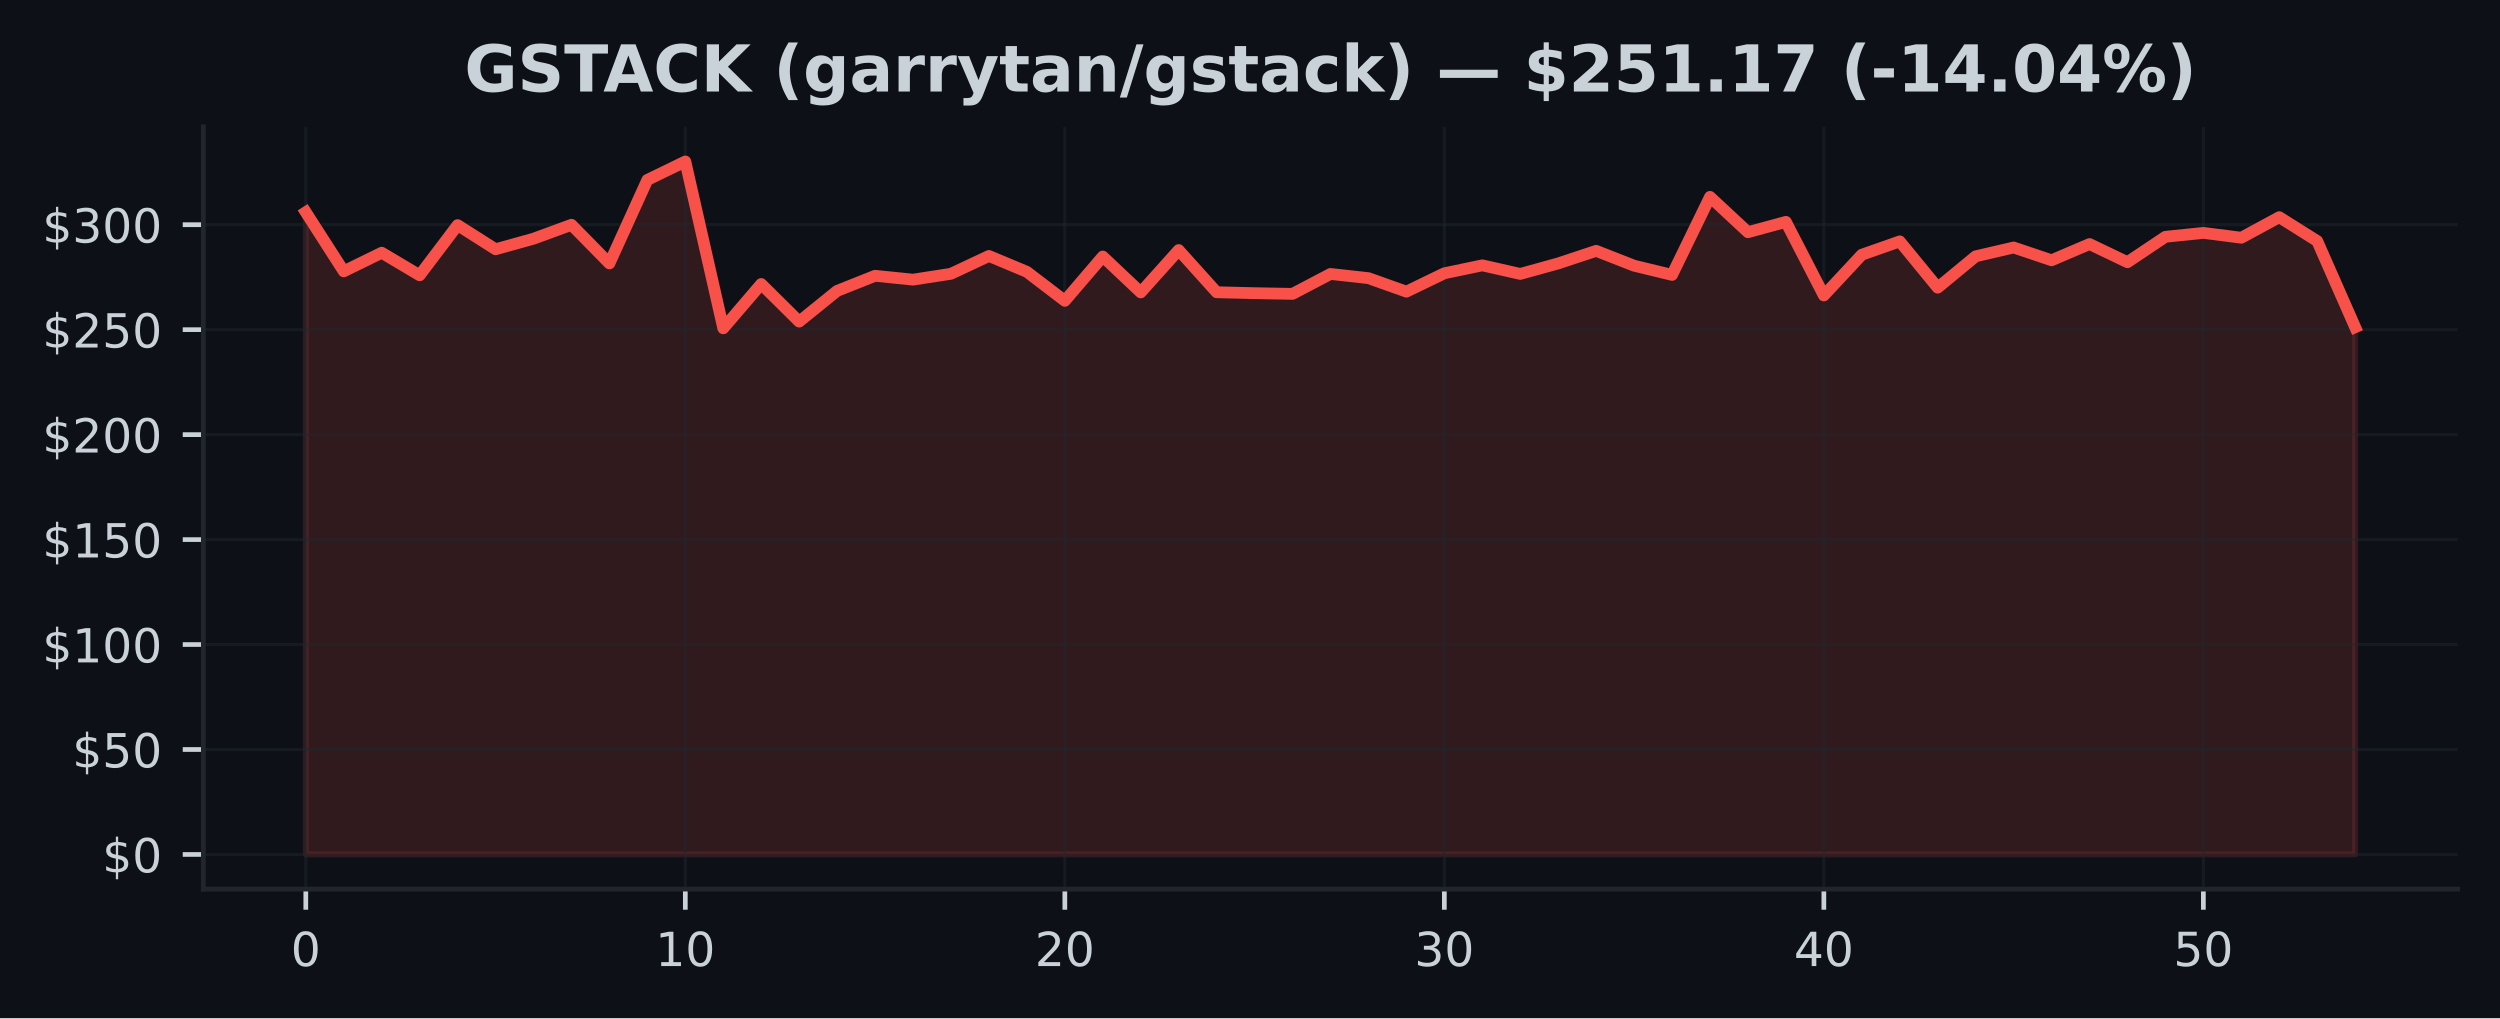
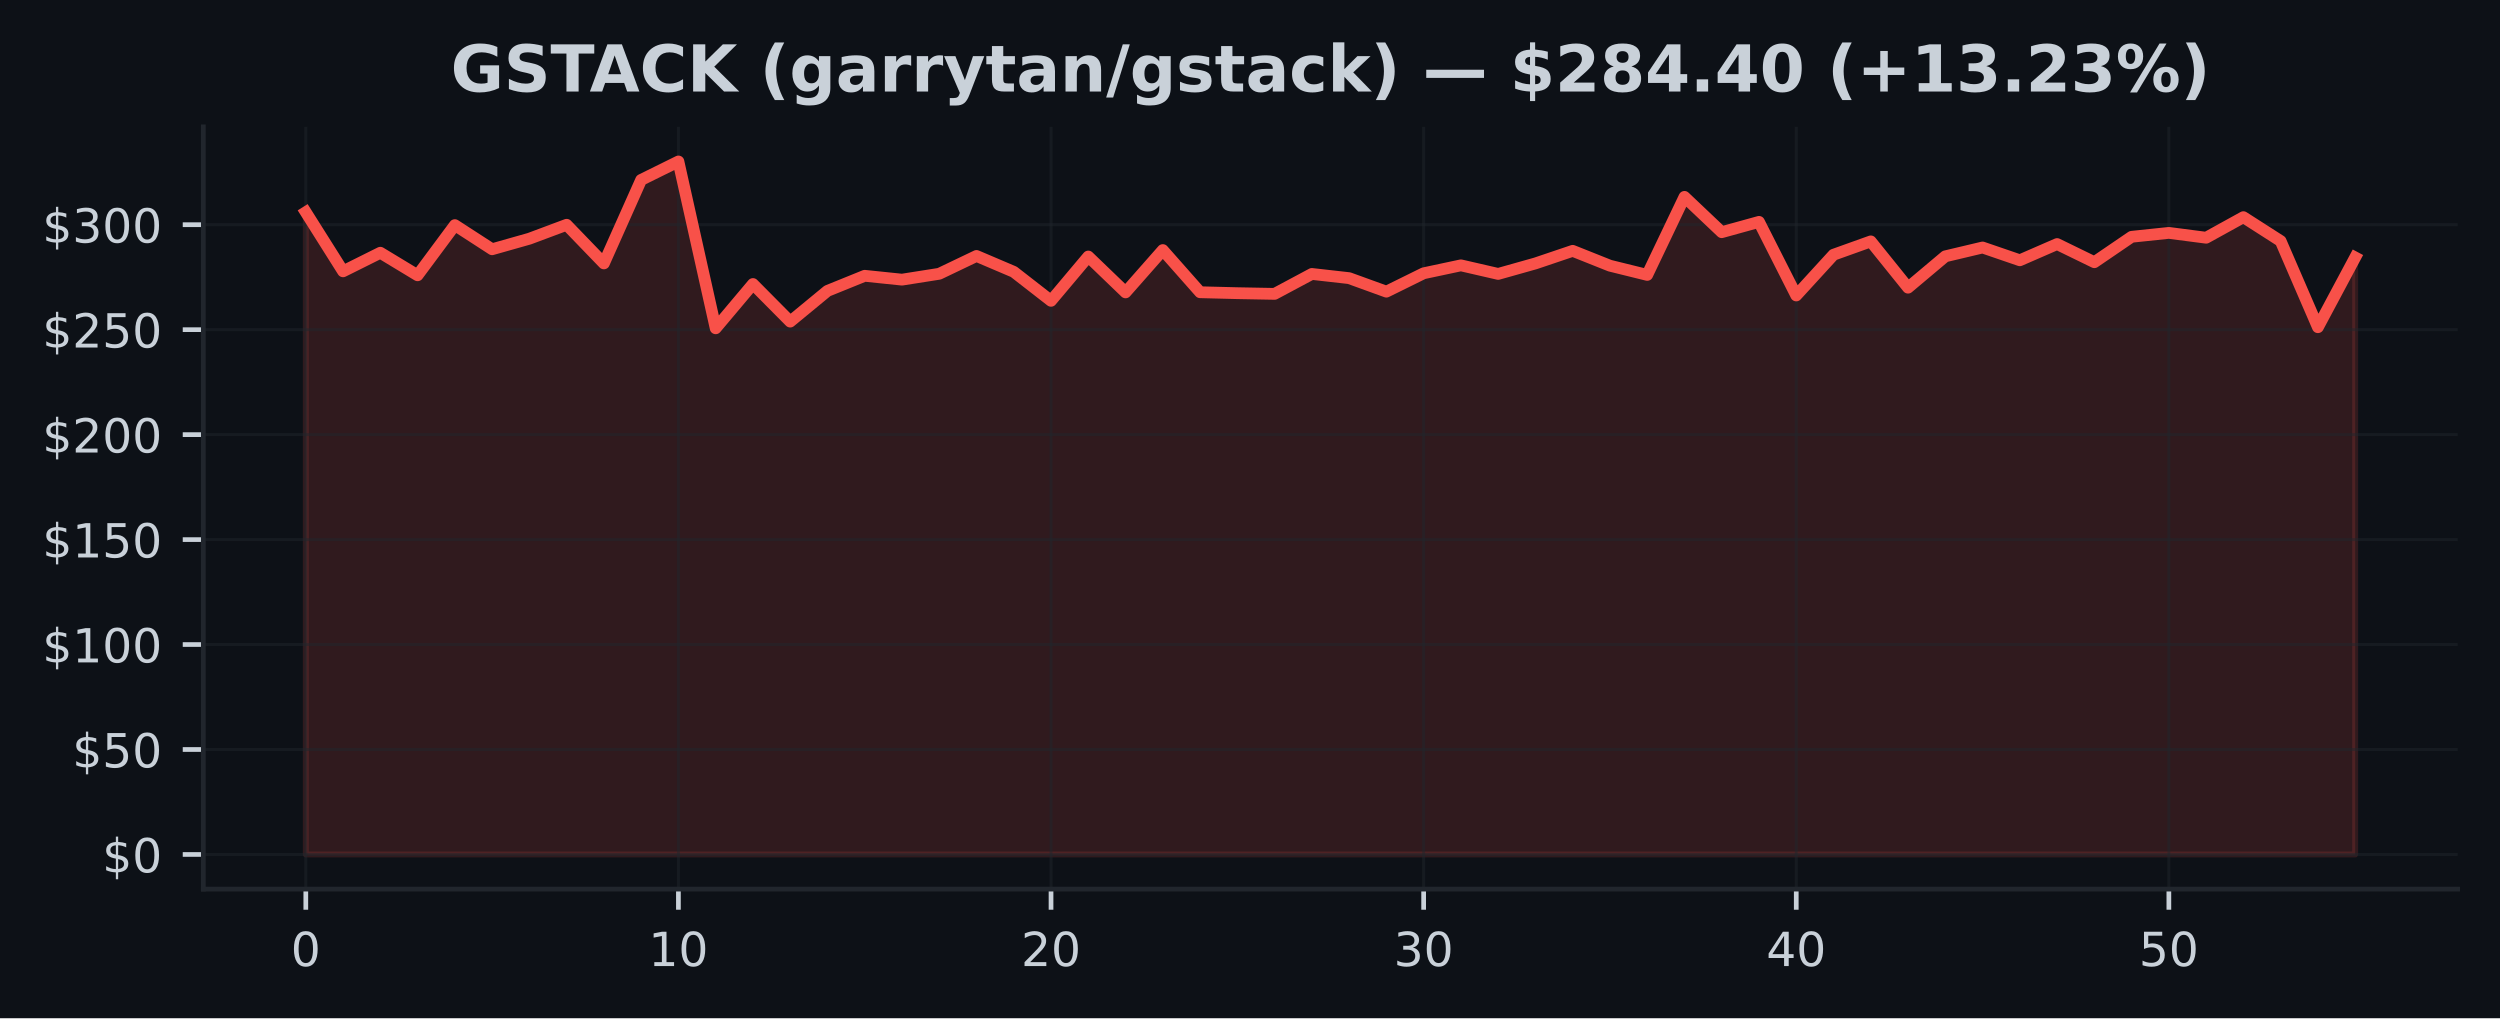
<svg xmlns="http://www.w3.org/2000/svg" xmlns:xlink="http://www.w3.org/1999/xlink" width="424.91pt" height="173.061pt" viewBox="0 0 424.91 173.061" version="1.1">
  <defs>
    <style type="text/css">*{stroke-linejoin: round; stroke-linecap: butt}</style>
  </defs>
  <g id="figure_1">
    <g id="patch_1">
      <path d="M 0 173.061  L 424.91 173.061  L 424.91 0  L 0 0  z " style="fill: #0d1117" />
    </g>
    <g id="axes_1">
      <g id="patch_2">
        <path d="M 34.56 151.118  L 417.71 151.118  L 417.71 21.558  L 34.56 21.558  z " style="fill: #0d1117" />
      </g>
      <g id="FillBetweenPolyCollection_1">
        <defs>
-           <path id="mf93cab6ba2" d="M 51.976 -27.832  L 51.976 -136.993  L 58.426 -126.946  L 64.877 -130.104  L 71.327 -126.272  L 77.777 -134.799  L 84.228 -130.696  L 90.678 -132.49  L 97.128 -134.856  L 103.579 -128.291  L 110.029 -142.484  L 116.479 -145.613  L 122.93 -117.262  L 129.38 -124.787  L 135.83 -118.401  L 142.281 -123.621  L 148.731 -126.186  L 155.181 -125.529  L 161.632 -126.528  L 168.082 -129.558  L 174.532 -126.86  L 180.983 -121.933  L 187.433 -129.461  L 193.883 -123.367  L 200.334 -130.557  L 206.784 -123.392  L 213.234 -123.232  L 219.685 -123.114  L 226.135 -126.5  L 232.585 -125.786  L 239.036 -123.489  L 245.486 -126.614  L 251.936 -127.963  L 258.387 -126.503  L 264.837 -128.287  L 271.287 -130.428  L 277.738 -127.902  L 284.188 -126.336  L 290.638 -139.598  L 297.089 -133.597  L 303.539 -135.348  L 309.989 -122.843  L 316.44 -129.765  L 322.89 -132.034  L 329.34 -124.166  L 335.791 -129.493  L 342.241 -130.995  L 348.691 -128.823  L 355.142 -131.581  L 361.592 -128.494  L 368.042 -132.815  L 374.493 -133.479  L 380.943 -132.655  L 387.393 -136.151  L 393.844 -132.091  L 400.294 -117.448  L 400.294 -27.832  L 400.294 -27.832  L 393.844 -27.832  L 387.393 -27.832  L 380.943 -27.832  L 374.493 -27.832  L 368.042 -27.832  L 361.592 -27.832  L 355.142 -27.832  L 348.691 -27.832  L 342.241 -27.832  L 335.791 -27.832  L 329.34 -27.832  L 322.89 -27.832  L 316.44 -27.832  L 309.989 -27.832  L 303.539 -27.832  L 297.089 -27.832  L 290.638 -27.832  L 284.188 -27.832  L 277.738 -27.832  L 271.287 -27.832  L 264.837 -27.832  L 258.387 -27.832  L 251.936 -27.832  L 245.486 -27.832  L 239.036 -27.832  L 232.585 -27.832  L 226.135 -27.832  L 219.685 -27.832  L 213.234 -27.832  L 206.784 -27.832  L 200.334 -27.832  L 193.883 -27.832  L 187.433 -27.832  L 180.983 -27.832  L 174.532 -27.832  L 168.082 -27.832  L 161.632 -27.832  L 155.181 -27.832  L 148.731 -27.832  L 142.281 -27.832  L 135.83 -27.832  L 129.38 -27.832  L 122.93 -27.832  L 116.479 -27.832  L 110.029 -27.832  L 103.579 -27.832  L 97.128 -27.832  L 90.678 -27.832  L 84.228 -27.832  L 77.777 -27.832  L 71.327 -27.832  L 64.877 -27.832  L 58.426 -27.832  L 51.976 -27.832  z " style="stroke: #f85149; stroke-opacity: 0.15" />
+           <path id="m4e6efb36ba" d="M 51.976 -27.832  L 51.976 -136.993  L 58.309 -126.946  L 64.642 -130.104  L 70.975 -126.272  L 77.308 -134.799  L 83.641 -130.696  L 89.974 -132.49  L 96.307 -134.856  L 102.64 -128.291  L 108.973 -142.484  L 115.306 -145.613  L 121.64 -117.262  L 127.973 -124.787  L 134.306 -118.401  L 140.639 -123.621  L 146.972 -126.186  L 153.305 -125.529  L 159.638 -126.528  L 165.971 -129.558  L 172.304 -126.86  L 178.637 -121.933  L 184.97 -129.461  L 191.303 -123.367  L 197.636 -130.557  L 203.969 -123.392  L 210.302 -123.232  L 216.635 -123.114  L 222.968 -126.5  L 229.302 -125.786  L 235.635 -123.489  L 241.968 -126.614  L 248.301 -127.963  L 254.634 -126.503  L 260.967 -128.287  L 267.3 -130.428  L 273.633 -127.902  L 279.966 -126.336  L 286.299 -139.598  L 292.632 -133.597  L 298.965 -135.348  L 305.298 -122.843  L 311.631 -129.765  L 317.964 -132.034  L 324.297 -124.166  L 330.63 -129.493  L 336.964 -130.995  L 343.297 -128.823  L 349.63 -131.581  L 355.963 -128.494  L 362.296 -132.815  L 368.629 -133.479  L 374.962 -132.655  L 381.295 -136.151  L 387.628 -132.091  L 393.961 -117.448  L 400.294 -129.304  L 400.294 -27.832  L 400.294 -27.832  L 393.961 -27.832  L 387.628 -27.832  L 381.295 -27.832  L 374.962 -27.832  L 368.629 -27.832  L 362.296 -27.832  L 355.963 -27.832  L 349.63 -27.832  L 343.297 -27.832  L 336.964 -27.832  L 330.63 -27.832  L 324.297 -27.832  L 317.964 -27.832  L 311.631 -27.832  L 305.298 -27.832  L 298.965 -27.832  L 292.632 -27.832  L 286.299 -27.832  L 279.966 -27.832  L 273.633 -27.832  L 267.3 -27.832  L 260.967 -27.832  L 254.634 -27.832  L 248.301 -27.832  L 241.968 -27.832  L 235.635 -27.832  L 229.302 -27.832  L 222.968 -27.832  L 216.635 -27.832  L 210.302 -27.832  L 203.969 -27.832  L 197.636 -27.832  L 191.303 -27.832  L 184.97 -27.832  L 178.637 -27.832  L 172.304 -27.832  L 165.971 -27.832  L 159.638 -27.832  L 153.305 -27.832  L 146.972 -27.832  L 140.639 -27.832  L 134.306 -27.832  L 127.973 -27.832  L 121.64 -27.832  L 115.306 -27.832  L 108.973 -27.832  L 102.64 -27.832  L 96.307 -27.832  L 89.974 -27.832  L 83.641 -27.832  L 77.308 -27.832  L 70.975 -27.832  L 64.642 -27.832  L 58.309 -27.832  L 51.976 -27.832  z " style="stroke: #f85149; stroke-opacity: 0.15" />
        </defs>
-         <g clip-path="url(#p5572959853)">
-           <use xlink:href="#mf93cab6ba2" x="0" y="173.061" style="fill: #f85149; fill-opacity: 0.15; stroke: #f85149; stroke-opacity: 0.15" />
+         <g clip-path="url(#p36ee1bd1fb)">
+           <use xlink:href="#m4e6efb36ba" x="0" y="173.061" style="fill: #f85149; fill-opacity: 0.15; stroke: #f85149; stroke-opacity: 0.15" />
        </g>
      </g>
      <g id="matplotlib.axis_1">
        <g id="xtick_1">
          <g id="line2d_1">
-             <path d="M 51.976 151.118  L 51.976 21.558  " clip-path="url(#p5572959853)" style="fill: none; stroke: #21262d; stroke-opacity: 0.5; stroke-width: 0.5; stroke-linecap: square" />
+             <path d="M 51.976 151.118  L 51.976 21.558  " clip-path="url(#p36ee1bd1fb)" style="fill: none; stroke: #21262d; stroke-opacity: 0.5; stroke-width: 0.5; stroke-linecap: square" />
          </g>
          <g id="line2d_2">
            <defs>
-               <path id="m3122fc03ad" d="M 0 0  L 0 3.5  " style="stroke: #c9d1d9; stroke-width: 0.8" />
+               <path id="mc44641c8c8" d="M 0 0  L 0 3.5  " style="stroke: #c9d1d9; stroke-width: 0.8" />
            </defs>
            <g>
-               <use xlink:href="#m3122fc03ad" x="51.976" y="151.118" style="fill: #c9d1d9; stroke: #c9d1d9; stroke-width: 0.8" />
+               <use xlink:href="#mc44641c8c8" x="51.976" y="151.118" style="fill: #c9d1d9; stroke: #c9d1d9; stroke-width: 0.8" />
            </g>
          </g>
          <g id="text_1">
            <g style="fill: #c9d1d9" transform="translate(49.43091 164.197) scale(0.08 -0.08)">
              <defs>
                <path id="DejaVuSans-30" d="M 2034 4250  Q 1547 4250 1301 3770  Q 1056 3291 1056 2328  Q 1056 1369 1301 889  Q 1547 409 2034 409  Q 2525 409 2770 889  Q 3016 1369 3016 2328  Q 3016 3291 2770 3770  Q 2525 4250 2034 4250  z M 2034 4750  Q 2819 4750 3233 4129  Q 3647 3509 3647 2328  Q 3647 1150 3233 529  Q 2819 -91 2034 -91  Q 1250 -91 836 529  Q 422 1150 422 2328  Q 422 3509 836 4129  Q 1250 4750 2034 4750  z " transform="scale(0.015625)" />
              </defs>
              <use xlink:href="#DejaVuSans-30" />
            </g>
          </g>
        </g>
        <g id="xtick_2">
          <g id="line2d_3">
-             <path d="M 116.479 151.118  L 116.479 21.558  " clip-path="url(#p5572959853)" style="fill: none; stroke: #21262d; stroke-opacity: 0.5; stroke-width: 0.5; stroke-linecap: square" />
+             <path d="M 115.306 151.118  L 115.306 21.558  " clip-path="url(#p36ee1bd1fb)" style="fill: none; stroke: #21262d; stroke-opacity: 0.5; stroke-width: 0.5; stroke-linecap: square" />
          </g>
          <g id="line2d_4">
            <g>
-               <use xlink:href="#m3122fc03ad" x="116.479" y="151.118" style="fill: #c9d1d9; stroke: #c9d1d9; stroke-width: 0.8" />
+               <use xlink:href="#mc44641c8c8" x="115.306" y="151.118" style="fill: #c9d1d9; stroke: #c9d1d9; stroke-width: 0.8" />
            </g>
          </g>
          <g id="text_2">
-             <g style="fill: #c9d1d9" transform="translate(111.3893 164.197) scale(0.08 -0.08)">
+             <g style="fill: #c9d1d9" transform="translate(110.2165 164.197) scale(0.08 -0.08)">
              <defs>
                <path id="DejaVuSans-31" d="M 794 531  L 1825 531  L 1825 4091  L 703 3866  L 703 4441  L 1819 4666  L 2450 4666  L 2450 531  L 3481 531  L 3481 0  L 794 0  L 794 531  z " transform="scale(0.015625)" />
              </defs>
              <use xlink:href="#DejaVuSans-31" />
              <use xlink:href="#DejaVuSans-30" transform="translate(63.62305 0)" />
            </g>
          </g>
        </g>
        <g id="xtick_3">
          <g id="line2d_5">
-             <path d="M 180.983 151.118  L 180.983 21.558  " clip-path="url(#p5572959853)" style="fill: none; stroke: #21262d; stroke-opacity: 0.5; stroke-width: 0.5; stroke-linecap: square" />
+             <path d="M 178.637 151.118  L 178.637 21.558  " clip-path="url(#p36ee1bd1fb)" style="fill: none; stroke: #21262d; stroke-opacity: 0.5; stroke-width: 0.5; stroke-linecap: square" />
          </g>
          <g id="line2d_6">
            <g>
-               <use xlink:href="#m3122fc03ad" x="180.983" y="151.118" style="fill: #c9d1d9; stroke: #c9d1d9; stroke-width: 0.8" />
+               <use xlink:href="#mc44641c8c8" x="178.637" y="151.118" style="fill: #c9d1d9; stroke: #c9d1d9; stroke-width: 0.8" />
            </g>
          </g>
          <g id="text_3">
-             <g style="fill: #c9d1d9" transform="translate(175.8926 164.197) scale(0.08 -0.08)">
+             <g style="fill: #c9d1d9" transform="translate(173.5471 164.197) scale(0.08 -0.08)">
              <defs>
                <path id="DejaVuSans-32" d="M 1228 531  L 3431 531  L 3431 0  L 469 0  L 469 531  Q 828 903 1448 1529  Q 2069 2156 2228 2338  Q 2531 2678 2651 2914  Q 2772 3150 2772 3378  Q 2772 3750 2511 3984  Q 2250 4219 1831 4219  Q 1534 4219 1204 4116  Q 875 4013 500 3803  L 500 4441  Q 881 4594 1212 4672  Q 1544 4750 1819 4750  Q 2544 4750 2975 4387  Q 3406 4025 3406 3419  Q 3406 3131 3298 2873  Q 3191 2616 2906 2266  Q 2828 2175 2409 1742  Q 1991 1309 1228 531  z " transform="scale(0.015625)" />
              </defs>
              <use xlink:href="#DejaVuSans-32" />
              <use xlink:href="#DejaVuSans-30" transform="translate(63.62305 0)" />
            </g>
          </g>
        </g>
        <g id="xtick_4">
          <g id="line2d_7">
-             <path d="M 245.486 151.118  L 245.486 21.558  " clip-path="url(#p5572959853)" style="fill: none; stroke: #21262d; stroke-opacity: 0.5; stroke-width: 0.5; stroke-linecap: square" />
+             <path d="M 241.968 151.118  L 241.968 21.558  " clip-path="url(#p36ee1bd1fb)" style="fill: none; stroke: #21262d; stroke-opacity: 0.5; stroke-width: 0.5; stroke-linecap: square" />
          </g>
          <g id="line2d_8">
            <g>
-               <use xlink:href="#m3122fc03ad" x="245.486" y="151.118" style="fill: #c9d1d9; stroke: #c9d1d9; stroke-width: 0.8" />
+               <use xlink:href="#mc44641c8c8" x="241.968" y="151.118" style="fill: #c9d1d9; stroke: #c9d1d9; stroke-width: 0.8" />
            </g>
          </g>
          <g id="text_4">
-             <g style="fill: #c9d1d9" transform="translate(240.396 164.197) scale(0.08 -0.08)">
+             <g style="fill: #c9d1d9" transform="translate(236.8776 164.197) scale(0.08 -0.08)">
              <defs>
                <path id="DejaVuSans-33" d="M 2597 2516  Q 3050 2419 3304 2112  Q 3559 1806 3559 1356  Q 3559 666 3084 287  Q 2609 -91 1734 -91  Q 1441 -91 1130 -33  Q 819 25 488 141  L 488 750  Q 750 597 1062 519  Q 1375 441 1716 441  Q 2309 441 2620 675  Q 2931 909 2931 1356  Q 2931 1769 2642 2001  Q 2353 2234 1838 2234  L 1294 2234  L 1294 2753  L 1863 2753  Q 2328 2753 2575 2939  Q 2822 3125 2822 3475  Q 2822 3834 2567 4026  Q 2313 4219 1838 4219  Q 1578 4219 1281 4162  Q 984 4106 628 3988  L 628 4550  Q 988 4650 1302 4700  Q 1616 4750 1894 4750  Q 2613 4750 3031 4423  Q 3450 4097 3450 3541  Q 3450 3153 3228 2886  Q 3006 2619 2597 2516  z " transform="scale(0.015625)" />
              </defs>
              <use xlink:href="#DejaVuSans-33" />
              <use xlink:href="#DejaVuSans-30" transform="translate(63.62305 0)" />
            </g>
          </g>
        </g>
        <g id="xtick_5">
          <g id="line2d_9">
-             <path d="M 309.989 151.118  L 309.989 21.558  " clip-path="url(#p5572959853)" style="fill: none; stroke: #21262d; stroke-opacity: 0.5; stroke-width: 0.5; stroke-linecap: square" />
+             <path d="M 305.298 151.118  L 305.298 21.558  " clip-path="url(#p36ee1bd1fb)" style="fill: none; stroke: #21262d; stroke-opacity: 0.5; stroke-width: 0.5; stroke-linecap: square" />
          </g>
          <g id="line2d_10">
            <g>
-               <use xlink:href="#m3122fc03ad" x="309.989" y="151.118" style="fill: #c9d1d9; stroke: #c9d1d9; stroke-width: 0.8" />
+               <use xlink:href="#mc44641c8c8" x="305.298" y="151.118" style="fill: #c9d1d9; stroke: #c9d1d9; stroke-width: 0.8" />
            </g>
          </g>
          <g id="text_5">
-             <g style="fill: #c9d1d9" transform="translate(304.8994 164.197) scale(0.08 -0.08)">
+             <g style="fill: #c9d1d9" transform="translate(300.2082 164.197) scale(0.08 -0.08)">
              <defs>
                <path id="DejaVuSans-34" d="M 2419 4116  L 825 1625  L 2419 1625  L 2419 4116  z M 2253 4666  L 3047 4666  L 3047 1625  L 3713 1625  L 3713 1100  L 3047 1100  L 3047 0  L 2419 0  L 2419 1100  L 313 1100  L 313 1709  L 2253 4666  z " transform="scale(0.015625)" />
              </defs>
              <use xlink:href="#DejaVuSans-34" />
              <use xlink:href="#DejaVuSans-30" transform="translate(63.62305 0)" />
            </g>
          </g>
        </g>
        <g id="xtick_6">
          <g id="line2d_11">
-             <path d="M 374.493 151.118  L 374.493 21.558  " clip-path="url(#p5572959853)" style="fill: none; stroke: #21262d; stroke-opacity: 0.5; stroke-width: 0.5; stroke-linecap: square" />
+             <path d="M 368.629 151.118  L 368.629 21.558  " clip-path="url(#p36ee1bd1fb)" style="fill: none; stroke: #21262d; stroke-opacity: 0.5; stroke-width: 0.5; stroke-linecap: square" />
          </g>
          <g id="line2d_12">
            <g>
-               <use xlink:href="#m3122fc03ad" x="374.493" y="151.118" style="fill: #c9d1d9; stroke: #c9d1d9; stroke-width: 0.8" />
+               <use xlink:href="#mc44641c8c8" x="368.629" y="151.118" style="fill: #c9d1d9; stroke: #c9d1d9; stroke-width: 0.8" />
            </g>
          </g>
          <g id="text_6">
-             <g style="fill: #c9d1d9" transform="translate(369.4027 164.197) scale(0.08 -0.08)">
+             <g style="fill: #c9d1d9" transform="translate(363.5388 164.197) scale(0.08 -0.08)">
              <defs>
                <path id="DejaVuSans-35" d="M 691 4666  L 3169 4666  L 3169 4134  L 1269 4134  L 1269 2991  Q 1406 3038 1543 3061  Q 1681 3084 1819 3084  Q 2600 3084 3056 2656  Q 3513 2228 3513 1497  Q 3513 744 3044 326  Q 2575 -91 1722 -91  Q 1428 -91 1123 -41  Q 819 9 494 109  L 494 744  Q 775 591 1075 516  Q 1375 441 1709 441  Q 2250 441 2565 725  Q 2881 1009 2881 1497  Q 2881 1984 2565 2268  Q 2250 2553 1709 2553  Q 1456 2553 1204 2497  Q 953 2441 691 2322  L 691 4666  z " transform="scale(0.015625)" />
              </defs>
              <use xlink:href="#DejaVuSans-35" />
              <use xlink:href="#DejaVuSans-30" transform="translate(63.62305 0)" />
            </g>
          </g>
        </g>
      </g>
      <g id="matplotlib.axis_2">
        <g id="ytick_1">
          <g id="line2d_13">
-             <path d="M 34.56 145.229  L 417.71 145.229  " clip-path="url(#p5572959853)" style="fill: none; stroke: #21262d; stroke-opacity: 0.5; stroke-width: 0.5; stroke-linecap: square" />
+             <path d="M 34.56 145.229  L 417.71 145.229  " clip-path="url(#p36ee1bd1fb)" style="fill: none; stroke: #21262d; stroke-opacity: 0.5; stroke-width: 0.5; stroke-linecap: square" />
          </g>
          <g id="line2d_14">
            <defs>
-               <path id="m459ba33c82" d="M 0 0  L -3.5 0  " style="stroke: #c9d1d9; stroke-width: 0.8" />
+               <path id="m72503cd684" d="M 0 0  L -3.5 0  " style="stroke: #c9d1d9; stroke-width: 0.8" />
            </defs>
            <g>
-               <use xlink:href="#m459ba33c82" x="34.56" y="145.229" style="fill: #c9d1d9; stroke: #c9d1d9; stroke-width: 0.8" />
+               <use xlink:href="#m72503cd684" x="34.56" y="145.229" style="fill: #c9d1d9; stroke: #c9d1d9; stroke-width: 0.8" />
            </g>
          </g>
          <g id="text_7">
            <g style="fill: #c9d1d9" transform="translate(17.38 148.2686) scale(0.08 -0.08)">
              <defs>
                <path id="DejaVuSans-24" d="M 2163 -941  L 1850 -941  L 1847 0  Q 1519 6 1191 76  Q 863 147 531 288  L 531 850  Q 850 650 1176 548  Q 1503 447 1850 444  L 1850 1869  Q 1159 1981 845 2250  Q 531 2519 531 2988  Q 531 3497 872 3790  Q 1213 4084 1850 4128  L 1850 4863  L 2163 4863  L 2163 4138  Q 2453 4125 2725 4076  Q 2997 4028 3256 3944  L 3256 3397  Q 2997 3528 2723 3600  Q 2450 3672 2163 3684  L 2163 2350  Q 2872 2241 3206 1959  Q 3541 1678 3541 1191  Q 3541 663 3186 358  Q 2831 53 2163 6  L 2163 -941  z M 1850 2406  L 1850 3688  Q 1488 3647 1297 3481  Q 1106 3316 1106 3041  Q 1106 2772 1282 2622  Q 1459 2472 1850 2406  z M 2163 1806  L 2163 453  Q 2559 506 2761 678  Q 2963 850 2963 1131  Q 2963 1406 2770 1568  Q 2578 1731 2163 1806  z " transform="scale(0.015625)" />
              </defs>
              <use xlink:href="#DejaVuSans-24" />
              <use xlink:href="#DejaVuSans-30" transform="translate(63.62305 0)" />
            </g>
          </g>
        </g>
        <g id="ytick_2">
          <g id="line2d_15">
-             <path d="M 34.56 127.389  L 417.71 127.389  " clip-path="url(#p5572959853)" style="fill: none; stroke: #21262d; stroke-opacity: 0.5; stroke-width: 0.5; stroke-linecap: square" />
+             <path d="M 34.56 127.389  L 417.71 127.389  " clip-path="url(#p36ee1bd1fb)" style="fill: none; stroke: #21262d; stroke-opacity: 0.5; stroke-width: 0.5; stroke-linecap: square" />
          </g>
          <g id="line2d_16">
            <g>
-               <use xlink:href="#m459ba33c82" x="34.56" y="127.389" style="fill: #c9d1d9; stroke: #c9d1d9; stroke-width: 0.8" />
+               <use xlink:href="#m72503cd684" x="34.56" y="127.389" style="fill: #c9d1d9; stroke: #c9d1d9; stroke-width: 0.8" />
            </g>
          </g>
          <g id="text_8">
            <g style="fill: #c9d1d9" transform="translate(12.29 130.4288) scale(0.08 -0.08)">
              <use xlink:href="#DejaVuSans-24" />
              <use xlink:href="#DejaVuSans-35" transform="translate(63.62305 0)" />
              <use xlink:href="#DejaVuSans-30" transform="translate(127.2461 0)" />
            </g>
          </g>
        </g>
        <g id="ytick_3">
          <g id="line2d_17">
-             <path d="M 34.56 109.55  L 417.71 109.55  " clip-path="url(#p5572959853)" style="fill: none; stroke: #21262d; stroke-opacity: 0.5; stroke-width: 0.5; stroke-linecap: square" />
+             <path d="M 34.56 109.55  L 417.71 109.55  " clip-path="url(#p36ee1bd1fb)" style="fill: none; stroke: #21262d; stroke-opacity: 0.5; stroke-width: 0.5; stroke-linecap: square" />
          </g>
          <g id="line2d_18">
            <g>
-               <use xlink:href="#m459ba33c82" x="34.56" y="109.55" style="fill: #c9d1d9; stroke: #c9d1d9; stroke-width: 0.8" />
+               <use xlink:href="#m72503cd684" x="34.56" y="109.55" style="fill: #c9d1d9; stroke: #c9d1d9; stroke-width: 0.8" />
            </g>
          </g>
          <g id="text_9">
            <g style="fill: #c9d1d9" transform="translate(7.2 112.589) scale(0.08 -0.08)">
              <use xlink:href="#DejaVuSans-24" />
              <use xlink:href="#DejaVuSans-31" transform="translate(63.62305 0)" />
              <use xlink:href="#DejaVuSans-30" transform="translate(127.2461 0)" />
              <use xlink:href="#DejaVuSans-30" transform="translate(190.8691 0)" />
            </g>
          </g>
        </g>
        <g id="ytick_4">
          <g id="line2d_19">
-             <path d="M 34.56 91.71  L 417.71 91.71  " clip-path="url(#p5572959853)" style="fill: none; stroke: #21262d; stroke-opacity: 0.5; stroke-width: 0.5; stroke-linecap: square" />
+             <path d="M 34.56 91.71  L 417.71 91.71  " clip-path="url(#p36ee1bd1fb)" style="fill: none; stroke: #21262d; stroke-opacity: 0.5; stroke-width: 0.5; stroke-linecap: square" />
          </g>
          <g id="line2d_20">
            <g>
-               <use xlink:href="#m459ba33c82" x="34.56" y="91.71" style="fill: #c9d1d9; stroke: #c9d1d9; stroke-width: 0.8" />
+               <use xlink:href="#m72503cd684" x="34.56" y="91.71" style="fill: #c9d1d9; stroke: #c9d1d9; stroke-width: 0.8" />
            </g>
          </g>
          <g id="text_10">
            <g style="fill: #c9d1d9" transform="translate(7.2 94.74922) scale(0.08 -0.08)">
              <use xlink:href="#DejaVuSans-24" />
              <use xlink:href="#DejaVuSans-31" transform="translate(63.62305 0)" />
              <use xlink:href="#DejaVuSans-35" transform="translate(127.2461 0)" />
              <use xlink:href="#DejaVuSans-30" transform="translate(190.8691 0)" />
            </g>
          </g>
        </g>
        <g id="ytick_5">
          <g id="line2d_21">
-             <path d="M 34.56 73.87  L 417.71 73.87  " clip-path="url(#p5572959853)" style="fill: none; stroke: #21262d; stroke-opacity: 0.5; stroke-width: 0.5; stroke-linecap: square" />
+             <path d="M 34.56 73.87  L 417.71 73.87  " clip-path="url(#p36ee1bd1fb)" style="fill: none; stroke: #21262d; stroke-opacity: 0.5; stroke-width: 0.5; stroke-linecap: square" />
          </g>
          <g id="line2d_22">
            <g>
-               <use xlink:href="#m459ba33c82" x="34.56" y="73.87" style="fill: #c9d1d9; stroke: #c9d1d9; stroke-width: 0.8" />
+               <use xlink:href="#m72503cd684" x="34.56" y="73.87" style="fill: #c9d1d9; stroke: #c9d1d9; stroke-width: 0.8" />
            </g>
          </g>
          <g id="text_11">
            <g style="fill: #c9d1d9" transform="translate(7.2 76.90943) scale(0.08 -0.08)">
              <use xlink:href="#DejaVuSans-24" />
              <use xlink:href="#DejaVuSans-32" transform="translate(63.62305 0)" />
              <use xlink:href="#DejaVuSans-30" transform="translate(127.2461 0)" />
              <use xlink:href="#DejaVuSans-30" transform="translate(190.8691 0)" />
            </g>
          </g>
        </g>
        <g id="ytick_6">
          <g id="line2d_23">
-             <path d="M 34.56 56.03  L 417.71 56.03  " clip-path="url(#p5572959853)" style="fill: none; stroke: #21262d; stroke-opacity: 0.5; stroke-width: 0.5; stroke-linecap: square" />
+             <path d="M 34.56 56.03  L 417.71 56.03  " clip-path="url(#p36ee1bd1fb)" style="fill: none; stroke: #21262d; stroke-opacity: 0.5; stroke-width: 0.5; stroke-linecap: square" />
          </g>
          <g id="line2d_24">
            <g>
-               <use xlink:href="#m459ba33c82" x="34.56" y="56.03" style="fill: #c9d1d9; stroke: #c9d1d9; stroke-width: 0.8" />
+               <use xlink:href="#m72503cd684" x="34.56" y="56.03" style="fill: #c9d1d9; stroke: #c9d1d9; stroke-width: 0.8" />
            </g>
          </g>
          <g id="text_12">
            <g style="fill: #c9d1d9" transform="translate(7.2 59.06965) scale(0.08 -0.08)">
              <use xlink:href="#DejaVuSans-24" />
              <use xlink:href="#DejaVuSans-32" transform="translate(63.62305 0)" />
              <use xlink:href="#DejaVuSans-35" transform="translate(127.2461 0)" />
              <use xlink:href="#DejaVuSans-30" transform="translate(190.8691 0)" />
            </g>
          </g>
        </g>
        <g id="ytick_7">
          <g id="line2d_25">
-             <path d="M 34.56 38.19  L 417.71 38.19  " clip-path="url(#p5572959853)" style="fill: none; stroke: #21262d; stroke-opacity: 0.5; stroke-width: 0.5; stroke-linecap: square" />
+             <path d="M 34.56 38.19  L 417.71 38.19  " clip-path="url(#p36ee1bd1fb)" style="fill: none; stroke: #21262d; stroke-opacity: 0.5; stroke-width: 0.5; stroke-linecap: square" />
          </g>
          <g id="line2d_26">
            <g>
-               <use xlink:href="#m459ba33c82" x="34.56" y="38.19" style="fill: #c9d1d9; stroke: #c9d1d9; stroke-width: 0.8" />
+               <use xlink:href="#m72503cd684" x="34.56" y="38.19" style="fill: #c9d1d9; stroke: #c9d1d9; stroke-width: 0.8" />
            </g>
          </g>
          <g id="text_13">
            <g style="fill: #c9d1d9" transform="translate(7.2 41.22986) scale(0.08 -0.08)">
              <use xlink:href="#DejaVuSans-24" />
              <use xlink:href="#DejaVuSans-33" transform="translate(63.62305 0)" />
              <use xlink:href="#DejaVuSans-30" transform="translate(127.2461 0)" />
              <use xlink:href="#DejaVuSans-30" transform="translate(190.8691 0)" />
            </g>
          </g>
        </g>
      </g>
      <g id="line2d_27">
-         <path d="M 51.976 36.068  L 58.426 46.115  L 64.877 42.957  L 71.327 46.789  L 77.777 38.262  L 84.228 42.365  L 90.678 40.57  L 97.128 38.205  L 103.579 44.77  L 110.029 30.576  L 116.479 27.447  L 122.93 55.798  L 129.38 48.274  L 135.83 54.66  L 142.281 49.44  L 148.731 46.875  L 155.181 47.531  L 161.632 46.532  L 168.082 43.503  L 174.532 46.201  L 180.983 51.128  L 187.433 43.6  L 193.883 49.694  L 200.334 42.504  L 206.784 49.669  L 213.234 49.829  L 219.685 49.947  L 226.135 46.561  L 232.585 47.275  L 239.036 49.572  L 245.486 46.447  L 251.936 45.098  L 258.387 46.557  L 264.837 44.773  L 271.287 42.633  L 277.738 45.159  L 284.188 46.725  L 290.638 33.463  L 297.089 39.464  L 303.539 37.712  L 309.989 50.218  L 316.44 43.296  L 322.89 41.027  L 329.34 48.894  L 335.791 43.567  L 342.241 42.065  L 348.691 44.238  L 355.142 41.48  L 361.592 44.566  L 368.042 40.246  L 374.493 39.582  L 380.943 40.406  L 387.393 36.91  L 393.844 40.97  L 400.294 55.613  " clip-path="url(#p5572959853)" style="fill: none; stroke: #f85149; stroke-width: 2; stroke-linecap: square" />
+         <path d="M 51.976 36.068  L 58.309 46.115  L 64.642 42.957  L 70.975 46.789  L 77.308 38.262  L 83.641 42.365  L 89.974 40.57  L 96.307 38.205  L 102.64 44.77  L 108.973 30.576  L 115.306 27.447  L 121.64 55.798  L 127.973 48.274  L 134.306 54.66  L 140.639 49.44  L 146.972 46.875  L 153.305 47.531  L 159.638 46.532  L 165.971 43.503  L 172.304 46.201  L 178.637 51.128  L 184.97 43.6  L 191.303 49.694  L 197.636 42.504  L 203.969 49.669  L 210.302 49.829  L 216.635 49.947  L 222.968 46.561  L 229.302 47.275  L 235.635 49.572  L 241.968 46.447  L 248.301 45.098  L 254.634 46.557  L 260.967 44.773  L 267.3 42.633  L 273.633 45.159  L 279.966 46.725  L 286.299 33.463  L 292.632 39.464  L 298.965 37.712  L 305.298 50.218  L 311.631 43.296  L 317.964 41.027  L 324.297 48.894  L 330.63 43.567  L 336.964 42.065  L 343.297 44.238  L 349.63 41.48  L 355.963 44.566  L 362.296 40.246  L 368.629 39.582  L 374.962 40.406  L 381.295 36.91  L 387.628 40.97  L 393.961 55.613  L 400.294 43.757  " clip-path="url(#p36ee1bd1fb)" style="fill: none; stroke: #f85149; stroke-width: 2; stroke-linecap: square" />
      </g>
      <g id="patch_3">
        <path d="M 34.56 151.118  L 34.56 21.558  " style="fill: none; stroke: #21262d; stroke-width: 0.8; stroke-linejoin: miter; stroke-linecap: square" />
      </g>
      <g id="patch_4">
        <path d="M 34.56 151.118  L 417.71 151.118  " style="fill: none; stroke: #21262d; stroke-width: 0.8; stroke-linejoin: miter; stroke-linecap: square" />
      </g>
      <g id="text_14">
-         <g style="fill: #c9d1d9" transform="translate(78.93438 15.55828) scale(0.11 -0.11)">
+         <g style="fill: #c9d1d9" transform="translate(76.60805 15.55828) scale(0.11 -0.11)">
          <defs>
            <path id="DejaVuSans-Bold-47" d="M 4781 347  Q 4331 128 3847 18  Q 3363 -91 2847 -91  Q 1681 -91 1000 561  Q 319 1213 319 2328  Q 319 3456 1012 4103  Q 1706 4750 2913 4750  Q 3378 4750 3804 4662  Q 4231 4575 4609 4403  L 4609 3438  Q 4219 3659 3833 3768  Q 3447 3878 3059 3878  Q 2341 3878 1952 3476  Q 1563 3075 1563 2328  Q 1563 1588 1938 1184  Q 2313 781 3003 781  Q 3191 781 3352 804  Q 3513 828 3641 878  L 3641 1784  L 2906 1784  L 2906 2591  L 4781 2591  L 4781 347  z " transform="scale(0.015625)" />
            <path id="DejaVuSans-Bold-53" d="M 3834 4519  L 3834 3531  Q 3450 3703 3084 3790  Q 2719 3878 2394 3878  Q 1963 3878 1756 3759  Q 1550 3641 1550 3391  Q 1550 3203 1689 3098  Q 1828 2994 2194 2919  L 2706 2816  Q 3484 2659 3812 2340  Q 4141 2022 4141 1434  Q 4141 663 3683 286  Q 3225 -91 2284 -91  Q 1841 -91 1394 -6  Q 947 78 500 244  L 500 1259  Q 947 1022 1364 901  Q 1781 781 2169 781  Q 2563 781 2772 912  Q 2981 1044 2981 1288  Q 2981 1506 2839 1625  Q 2697 1744 2272 1838  L 1806 1941  Q 1106 2091 782 2419  Q 459 2747 459 3303  Q 459 4000 909 4375  Q 1359 4750 2203 4750  Q 2588 4750 2994 4692  Q 3400 4634 3834 4519  z " transform="scale(0.015625)" />
            <path id="DejaVuSans-Bold-54" d="M 31 4666  L 4331 4666  L 4331 3756  L 2784 3756  L 2784 0  L 1581 0  L 1581 3756  L 31 3756  L 31 4666  z " transform="scale(0.015625)" />
            <path id="DejaVuSans-Bold-41" d="M 3419 850  L 1538 850  L 1241 0  L 31 0  L 1759 4666  L 3194 4666  L 4922 0  L 3713 0  L 3419 850  z M 1838 1716  L 3116 1716  L 2478 3572  L 1838 1716  z " transform="scale(0.015625)" />
            <path id="DejaVuSans-Bold-43" d="M 4288 256  Q 3956 84 3597 -3  Q 3238 -91 2847 -91  Q 1681 -91 1000 561  Q 319 1213 319 2328  Q 319 3447 1000 4098  Q 1681 4750 2847 4750  Q 3238 4750 3597 4662  Q 3956 4575 4288 4403  L 4288 3438  Q 3953 3666 3628 3772  Q 3303 3878 2944 3878  Q 2300 3878 1931 3465  Q 1563 3053 1563 2328  Q 1563 1606 1931 1193  Q 2300 781 2944 781  Q 3303 781 3628 887  Q 3953 994 4288 1222  L 4288 256  z " transform="scale(0.015625)" />
            <path id="DejaVuSans-Bold-4b" d="M 588 4666  L 1791 4666  L 1791 2963  L 3525 4666  L 4922 4666  L 2675 2456  L 5153 0  L 3647 0  L 1791 1838  L 1791 0  L 588 0  L 588 4666  z " transform="scale(0.015625)" />
            <path id="DejaVuSans-Bold-20" transform="scale(0.015625)" />
            <path id="DejaVuSans-Bold-28" d="M 2413 -844  L 1484 -844  Q 1006 -72 778 623  Q 550 1319 550 2003  Q 550 2688 779 3389  Q 1009 4091 1484 4856  L 2413 4856  Q 2013 4116 1813 3408  Q 1613 2700 1613 2009  Q 1613 1319 1811 609  Q 2009 -100 2413 -844  z " transform="scale(0.015625)" />
            <path id="DejaVuSans-Bold-67" d="M 2919 594  Q 2688 288 2409 144  Q 2131 0 1766 0  Q 1125 0 706 504  Q 288 1009 288 1791  Q 288 2575 706 3076  Q 1125 3578 1766 3578  Q 2131 3578 2409 3434  Q 2688 3291 2919 2981  L 2919 3500  L 4044 3500  L 4044 353  Q 4044 -491 3511 -936  Q 2978 -1381 1966 -1381  Q 1638 -1381 1331 -1331  Q 1025 -1281 716 -1178  L 716 -306  Q 1009 -475 1290 -558  Q 1572 -641 1856 -641  Q 2406 -641 2662 -400  Q 2919 -159 2919 353  L 2919 594  z M 2181 2772  Q 1834 2772 1640 2515  Q 1447 2259 1447 1791  Q 1447 1309 1634 1061  Q 1822 813 2181 813  Q 2531 813 2725 1069  Q 2919 1325 2919 1791  Q 2919 2259 2725 2515  Q 2531 2772 2181 2772  z " transform="scale(0.015625)" />
            <path id="DejaVuSans-Bold-61" d="M 2106 1575  Q 1756 1575 1579 1456  Q 1403 1338 1403 1106  Q 1403 894 1545 773  Q 1688 653 1941 653  Q 2256 653 2472 879  Q 2688 1106 2688 1447  L 2688 1575  L 2106 1575  z M 3816 1997  L 3816 0  L 2688 0  L 2688 519  Q 2463 200 2181 54  Q 1900 -91 1497 -91  Q 953 -91 614 226  Q 275 544 275 1050  Q 275 1666 698 1953  Q 1122 2241 2028 2241  L 2688 2241  L 2688 2328  Q 2688 2594 2478 2717  Q 2269 2841 1825 2841  Q 1466 2841 1156 2769  Q 847 2697 581 2553  L 581 3406  Q 941 3494 1303 3539  Q 1666 3584 2028 3584  Q 2975 3584 3395 3211  Q 3816 2838 3816 1997  z " transform="scale(0.015625)" />
            <path id="DejaVuSans-Bold-72" d="M 3138 2547  Q 2991 2616 2845 2648  Q 2700 2681 2553 2681  Q 2122 2681 1889 2404  Q 1656 2128 1656 1613  L 1656 0  L 538 0  L 538 3500  L 1656 3500  L 1656 2925  Q 1872 3269 2151 3426  Q 2431 3584 2822 3584  Q 2878 3584 2943 3579  Q 3009 3575 3134 3559  L 3138 2547  z " transform="scale(0.015625)" />
            <path id="DejaVuSans-Bold-79" d="M 78 3500  L 1197 3500  L 2138 1125  L 2938 3500  L 4056 3500  L 2584 -331  Q 2363 -916 2067 -1148  Q 1772 -1381 1288 -1381  L 641 -1381  L 641 -647  L 991 -647  Q 1275 -647 1404 -556  Q 1534 -466 1606 -231  L 1638 -134  L 78 3500  z " transform="scale(0.015625)" />
            <path id="DejaVuSans-Bold-74" d="M 1759 4494  L 1759 3500  L 2913 3500  L 2913 2700  L 1759 2700  L 1759 1216  Q 1759 972 1856 886  Q 1953 800 2241 800  L 2816 800  L 2816 0  L 1856 0  Q 1194 0 917 276  Q 641 553 641 1216  L 641 2700  L 84 2700  L 84 3500  L 641 3500  L 641 4494  L 1759 4494  z " transform="scale(0.015625)" />
            <path id="DejaVuSans-Bold-6e" d="M 4056 2131  L 4056 0  L 2931 0  L 2931 347  L 2931 1631  Q 2931 2084 2911 2256  Q 2891 2428 2841 2509  Q 2775 2619 2662 2680  Q 2550 2741 2406 2741  Q 2056 2741 1856 2470  Q 1656 2200 1656 1722  L 1656 0  L 538 0  L 538 3500  L 1656 3500  L 1656 2988  Q 1909 3294 2193 3439  Q 2478 3584 2822 3584  Q 3428 3584 3742 3212  Q 4056 2841 4056 2131  z " transform="scale(0.015625)" />
            <path id="DejaVuSans-Bold-2f" d="M 1644 4666  L 2338 4666  L 691 -594  L 0 -594  L 1644 4666  z " transform="scale(0.015625)" />
            <path id="DejaVuSans-Bold-73" d="M 3272 3391  L 3272 2541  Q 2913 2691 2578 2766  Q 2244 2841 1947 2841  Q 1628 2841 1473 2761  Q 1319 2681 1319 2516  Q 1319 2381 1436 2309  Q 1553 2238 1856 2203  L 2053 2175  Q 2913 2066 3209 1816  Q 3506 1566 3506 1031  Q 3506 472 3093 190  Q 2681 -91 1863 -91  Q 1516 -91 1145 -36  Q 775 19 384 128  L 384 978  Q 719 816 1070 734  Q 1422 653 1784 653  Q 2113 653 2278 743  Q 2444 834 2444 1013  Q 2444 1163 2330 1236  Q 2216 1309 1875 1350  L 1678 1375  Q 931 1469 631 1722  Q 331 1975 331 2491  Q 331 3047 712 3315  Q 1094 3584 1881 3584  Q 2191 3584 2531 3537  Q 2872 3491 3272 3391  z " transform="scale(0.015625)" />
            <path id="DejaVuSans-Bold-63" d="M 3366 3391  L 3366 2478  Q 3138 2634 2908 2709  Q 2678 2784 2431 2784  Q 1963 2784 1702 2511  Q 1441 2238 1441 1747  Q 1441 1256 1702 982  Q 1963 709 2431 709  Q 2694 709 2930 787  Q 3166 866 3366 1019  L 3366 103  Q 3103 6 2833 -42  Q 2563 -91 2291 -91  Q 1344 -91 809 395  Q 275 881 275 1747  Q 275 2613 809 3098  Q 1344 3584 2291 3584  Q 2566 3584 2833 3536  Q 3100 3488 3366 3391  z " transform="scale(0.015625)" />
            <path id="DejaVuSans-Bold-6b" d="M 538 4863  L 1656 4863  L 1656 2216  L 2944 3500  L 4244 3500  L 2534 1894  L 4378 0  L 3022 0  L 1656 1459  L 1656 0  L 538 0  L 538 4863  z " transform="scale(0.015625)" />
            <path id="DejaVuSans-Bold-29" d="M 513 -844  Q 913 -100 1113 609  Q 1313 1319 1313 2009  Q 1313 2700 1113 3408  Q 913 4116 513 4856  L 1441 4856  Q 1916 4091 2145 3389  Q 2375 2688 2375 2003  Q 2375 1319 2147 623  Q 1919 -72 1441 -844  L 513 -844  z " transform="scale(0.015625)" />
            <path id="DejaVuSans-Bold-2014" d="M 344 2156  L 6056 2156  L 6056 1350  L 344 1350  L 344 2156  z " transform="scale(0.015625)" />
            <path id="DejaVuSans-Bold-24" d="M 2484 -941  L 1978 -941  L 1975 0  Q 1584 16 1218 87  Q 853 159 506 288  L 506 1106  Q 866 922 1233 823  Q 1600 725 1978 713  L 1978 1684  L 1875 1703  Q 1128 1834 814 2115  Q 500 2397 500 2925  Q 500 3484 883 3798  Q 1266 4113 1975 4141  L 1978 4863  L 2484 4863  L 2484 4153  Q 2797 4128 3109 4075  Q 3422 4022 3738 3938  L 3738 3144  Q 3425 3275 3112 3348  Q 2800 3422 2484 3438  L 2484 2541  L 2584 2522  Q 3378 2397 3698 2105  Q 4019 1813 4019 1241  Q 4019 666 3637 358  Q 3256 50 2484 6  L 2484 -941  z M 1978 2613  L 1978 3428  Q 1756 3416 1623 3308  Q 1491 3200 1491 3034  Q 1491 2850 1612 2745  Q 1734 2641 1978 2613  z M 2484 1594  L 2484 725  Q 2756 728 2892 831  Q 3028 934 3028 1141  Q 3028 1353 2903 1458  Q 2778 1563 2484 1594  z " transform="scale(0.015625)" />
            <path id="DejaVuSans-Bold-32" d="M 1844 884  L 3897 884  L 3897 0  L 506 0  L 506 884  L 2209 2388  Q 2438 2594 2547 2791  Q 2656 2988 2656 3200  Q 2656 3528 2436 3728  Q 2216 3928 1850 3928  Q 1569 3928 1234 3808  Q 900 3688 519 3450  L 519 4475  Q 925 4609 1322 4679  Q 1719 4750 2100 4750  Q 2938 4750 3402 4381  Q 3866 4013 3866 3353  Q 3866 2972 3669 2642  Q 3472 2313 2841 1759  L 1844 884  z " transform="scale(0.015625)" />
-             <path id="DejaVuSans-Bold-35" d="M 678 4666  L 3669 4666  L 3669 3781  L 1638 3781  L 1638 3059  Q 1775 3097 1914 3117  Q 2053 3138 2203 3138  Q 3056 3138 3531 2711  Q 4006 2284 4006 1522  Q 4006 766 3489 337  Q 2972 -91 2053 -91  Q 1656 -91 1267 -14  Q 878 63 494 219  L 494 1166  Q 875 947 1217 837  Q 1559 728 1863 728  Q 2300 728 2551 942  Q 2803 1156 2803 1522  Q 2803 1891 2551 2103  Q 2300 2316 1863 2316  Q 1603 2316 1309 2248  Q 1016 2181 678 2041  L 678 4666  z " transform="scale(0.015625)" />
+             <path id="DejaVuSans-Bold-38" d="M 2228 2088  Q 1891 2088 1709 1903  Q 1528 1719 1528 1375  Q 1528 1031 1709 848  Q 1891 666 2228 666  Q 2563 666 2741 848  Q 2919 1031 2919 1375  Q 2919 1722 2741 1905  Q 2563 2088 2228 2088  z M 1350 2484  Q 925 2613 709 2878  Q 494 3144 494 3541  Q 494 4131 934 4440  Q 1375 4750 2228 4750  Q 3075 4750 3515 4442  Q 3956 4134 3956 3541  Q 3956 3144 3739 2878  Q 3522 2613 3097 2484  Q 3572 2353 3814 2058  Q 4056 1763 4056 1313  Q 4056 619 3595 264  Q 3134 -91 2228 -91  Q 1319 -91 855 264  Q 391 619 391 1313  Q 391 1763 633 2058  Q 875 2353 1350 2484  z M 1631 3419  Q 1631 3141 1786 2991  Q 1941 2841 2228 2841  Q 2509 2841 2662 2991  Q 2816 3141 2816 3419  Q 2816 3697 2662 3845  Q 2509 3994 2228 3994  Q 1941 3994 1786 3844  Q 1631 3694 1631 3419  z " transform="scale(0.015625)" />
+             <path id="DejaVuSans-Bold-34" d="M 2356 3675  L 1038 1722  L 2356 1722  L 2356 3675  z M 2156 4666  L 3494 4666  L 3494 1722  L 4159 1722  L 4159 850  L 3494 850  L 3494 0  L 2356 0  L 2356 850  L 288 850  L 288 1881  L 2156 4666  z " transform="scale(0.015625)" />
+             <path id="DejaVuSans-Bold-2e" d="M 653 1209  L 1778 1209  L 1778 0  L 653 0  L 653 1209  z " transform="scale(0.015625)" />
+             <path id="DejaVuSans-Bold-30" d="M 2944 2338  Q 2944 3213 2780 3570  Q 2616 3928 2228 3928  Q 1841 3928 1675 3570  Q 1509 3213 1509 2338  Q 1509 1453 1675 1090  Q 1841 728 2228 728  Q 2613 728 2778 1090  Q 2944 1453 2944 2338  z M 4147 2328  Q 4147 1169 3647 539  Q 3147 -91 2228 -91  Q 1306 -91 806 539  Q 306 1169 306 2328  Q 306 3491 806 4120  Q 1306 4750 2228 4750  Q 3147 4750 3647 4120  Q 4147 3491 4147 2328  z " transform="scale(0.015625)" />
+             <path id="DejaVuSans-Bold-2b" d="M 3053 4013  L 3053 2375  L 4684 2375  L 4684 1638  L 3053 1638  L 3053 0  L 2309 0  L 2309 1638  L 678 1638  L 678 2375  L 2309 2375  L 2309 4013  L 3053 4013  z " transform="scale(0.015625)" />
            <path id="DejaVuSans-Bold-31" d="M 750 831  L 1813 831  L 1813 3847  L 722 3622  L 722 4441  L 1806 4666  L 2950 4666  L 2950 831  L 4013 831  L 4013 0  L 750 0  L 750 831  z " transform="scale(0.015625)" />
-             <path id="DejaVuSans-Bold-2e" d="M 653 1209  L 1778 1209  L 1778 0  L 653 0  L 653 1209  z " transform="scale(0.015625)" />
-             <path id="DejaVuSans-Bold-37" d="M 428 4666  L 3944 4666  L 3944 3988  L 2125 0  L 953 0  L 2675 3781  L 428 3781  L 428 4666  z " transform="scale(0.015625)" />
-             <path id="DejaVuSans-Bold-2d" d="M 347 2297  L 2309 2297  L 2309 1388  L 347 1388  L 347 2297  z " transform="scale(0.015625)" />
-             <path id="DejaVuSans-Bold-34" d="M 2356 3675  L 1038 1722  L 2356 1722  L 2356 3675  z M 2156 4666  L 3494 4666  L 3494 1722  L 4159 1722  L 4159 850  L 3494 850  L 3494 0  L 2356 0  L 2356 850  L 288 850  L 288 1881  L 2156 4666  z " transform="scale(0.015625)" />
-             <path id="DejaVuSans-Bold-30" d="M 2944 2338  Q 2944 3213 2780 3570  Q 2616 3928 2228 3928  Q 1841 3928 1675 3570  Q 1509 3213 1509 2338  Q 1509 1453 1675 1090  Q 1841 728 2228 728  Q 2613 728 2778 1090  Q 2944 1453 2944 2338  z M 4147 2328  Q 4147 1169 3647 539  Q 3147 -91 2228 -91  Q 1306 -91 806 539  Q 306 1169 306 2328  Q 306 3491 806 4120  Q 1306 4750 2228 4750  Q 3147 4750 3647 4120  Q 4147 3491 4147 2328  z " transform="scale(0.015625)" />
+             <path id="DejaVuSans-Bold-33" d="M 2981 2516  Q 3453 2394 3698 2092  Q 3944 1791 3944 1325  Q 3944 631 3412 270  Q 2881 -91 1863 -91  Q 1503 -91 1142 -33  Q 781 25 428 141  L 428 1069  Q 766 900 1098 814  Q 1431 728 1753 728  Q 2231 728 2486 893  Q 2741 1059 2741 1369  Q 2741 1688 2480 1852  Q 2219 2016 1709 2016  L 1228 2016  L 1228 2791  L 1734 2791  Q 2188 2791 2409 2933  Q 2631 3075 2631 3366  Q 2631 3634 2415 3781  Q 2200 3928 1806 3928  Q 1516 3928 1219 3862  Q 922 3797 628 3669  L 628 4550  Q 984 4650 1334 4700  Q 1684 4750 2022 4750  Q 2931 4750 3382 4451  Q 3834 4153 3834 3553  Q 3834 3144 3618 2883  Q 3403 2622 2981 2516  z " transform="scale(0.015625)" />
            <path id="DejaVuSans-Bold-25" d="M 4959 1925  Q 4738 1925 4616 1733  Q 4494 1541 4494 1184  Q 4494 825 4614 633  Q 4734 441 4959 441  Q 5184 441 5303 633  Q 5422 825 5422 1184  Q 5422 1541 5301 1733  Q 5181 1925 4959 1925  z M 4959 2450  Q 5541 2450 5875 2112  Q 6209 1775 6209 1184  Q 6209 594 5875 251  Q 5541 -91 4959 -91  Q 4378 -91 4042 251  Q 3706 594 3706 1184  Q 3706 1772 4042 2111  Q 4378 2450 4959 2450  z M 2094 -91  L 1403 -91  L 4319 4750  L 5013 4750  L 2094 -91  z M 1453 4750  Q 2034 4750 2367 4411  Q 2700 4072 2700 3481  Q 2700 2891 2367 2550  Q 2034 2209 1453 2209  Q 872 2209 539 2550  Q 206 2891 206 3481  Q 206 4072 539 4411  Q 872 4750 1453 4750  z M 1453 4225  Q 1228 4225 1106 4031  Q 984 3838 984 3481  Q 984 3122 1106 2926  Q 1228 2731 1453 2731  Q 1678 2731 1798 2926  Q 1919 3122 1919 3481  Q 1919 3838 1797 4031  Q 1675 4225 1453 4225  z " transform="scale(0.015625)" />
          </defs>
          <use xlink:href="#DejaVuSans-Bold-47" />
          <use xlink:href="#DejaVuSans-Bold-53" transform="translate(82.08008 0)" />
          <use xlink:href="#DejaVuSans-Bold-54" transform="translate(154.1016 0)" />
          <use xlink:href="#DejaVuSans-Bold-41" transform="translate(214.5645 0)" />
          <use xlink:href="#DejaVuSans-Bold-43" transform="translate(291.957 0)" />
          <use xlink:href="#DejaVuSans-Bold-4b" transform="translate(365.3457 0)" />
          <use xlink:href="#DejaVuSans-Bold-20" transform="translate(442.8359 0)" />
          <use xlink:href="#DejaVuSans-Bold-28" transform="translate(477.6504 0)" />
          <use xlink:href="#DejaVuSans-Bold-67" transform="translate(523.3535 0)" />
          <use xlink:href="#DejaVuSans-Bold-61" transform="translate(594.9355 0)" />
          <use xlink:href="#DejaVuSans-Bold-72" transform="translate(662.416 0)" />
          <use xlink:href="#DejaVuSans-Bold-72" transform="translate(711.7324 0)" />
          <use xlink:href="#DejaVuSans-Bold-79" transform="translate(761.0488 0)" />
          <use xlink:href="#DejaVuSans-Bold-74" transform="translate(826.2344 0)" />
          <use xlink:href="#DejaVuSans-Bold-61" transform="translate(874.0371 0)" />
          <use xlink:href="#DejaVuSans-Bold-6e" transform="translate(941.5176 0)" />
          <use xlink:href="#DejaVuSans-Bold-2f" transform="translate(1012.709 0)" />
          <use xlink:href="#DejaVuSans-Bold-67" transform="translate(1049.232 0)" />
          <use xlink:href="#DejaVuSans-Bold-73" transform="translate(1120.814 0)" />
          <use xlink:href="#DejaVuSans-Bold-74" transform="translate(1180.336 0)" />
          <use xlink:href="#DejaVuSans-Bold-61" transform="translate(1228.139 0)" />
          <use xlink:href="#DejaVuSans-Bold-63" transform="translate(1295.619 0)" />
          <use xlink:href="#DejaVuSans-Bold-6b" transform="translate(1354.896 0)" />
          <use xlink:href="#DejaVuSans-Bold-29" transform="translate(1421.4 0)" />
          <use xlink:href="#DejaVuSans-Bold-20" transform="translate(1467.104 0)" />
          <use xlink:href="#DejaVuSans-Bold-2014" transform="translate(1501.918 0)" />
          <use xlink:href="#DejaVuSans-Bold-20" transform="translate(1601.918 0)" />
          <use xlink:href="#DejaVuSans-Bold-24" transform="translate(1636.732 0)" />
          <use xlink:href="#DejaVuSans-Bold-32" transform="translate(1706.312 0)" />
-           <use xlink:href="#DejaVuSans-Bold-35" transform="translate(1775.893 0)" />
-           <use xlink:href="#DejaVuSans-Bold-31" transform="translate(1845.473 0)" />
+           <use xlink:href="#DejaVuSans-Bold-38" transform="translate(1775.893 0)" />
+           <use xlink:href="#DejaVuSans-Bold-34" transform="translate(1845.473 0)" />
          <use xlink:href="#DejaVuSans-Bold-2e" transform="translate(1915.053 0)" />
-           <use xlink:href="#DejaVuSans-Bold-31" transform="translate(1953.041 0)" />
-           <use xlink:href="#DejaVuSans-Bold-37" transform="translate(2022.621 0)" />
+           <use xlink:href="#DejaVuSans-Bold-34" transform="translate(1953.041 0)" />
+           <use xlink:href="#DejaVuSans-Bold-30" transform="translate(2022.621 0)" />
          <use xlink:href="#DejaVuSans-Bold-20" transform="translate(2092.201 0)" />
          <use xlink:href="#DejaVuSans-Bold-28" transform="translate(2127.016 0)" />
-           <use xlink:href="#DejaVuSans-Bold-2d" transform="translate(2172.719 0)" />
-           <use xlink:href="#DejaVuSans-Bold-31" transform="translate(2214.223 0)" />
-           <use xlink:href="#DejaVuSans-Bold-34" transform="translate(2283.803 0)" />
-           <use xlink:href="#DejaVuSans-Bold-2e" transform="translate(2353.383 0)" />
-           <use xlink:href="#DejaVuSans-Bold-30" transform="translate(2391.371 0)" />
-           <use xlink:href="#DejaVuSans-Bold-34" transform="translate(2460.951 0)" />
-           <use xlink:href="#DejaVuSans-Bold-25" transform="translate(2530.531 0)" />
-           <use xlink:href="#DejaVuSans-Bold-29" transform="translate(2630.727 0)" />
+           <use xlink:href="#DejaVuSans-Bold-2b" transform="translate(2172.719 0)" />
+           <use xlink:href="#DejaVuSans-Bold-31" transform="translate(2256.508 0)" />
+           <use xlink:href="#DejaVuSans-Bold-33" transform="translate(2326.088 0)" />
+           <use xlink:href="#DejaVuSans-Bold-2e" transform="translate(2395.668 0)" />
+           <use xlink:href="#DejaVuSans-Bold-32" transform="translate(2433.656 0)" />
+           <use xlink:href="#DejaVuSans-Bold-33" transform="translate(2503.236 0)" />
+           <use xlink:href="#DejaVuSans-Bold-25" transform="translate(2572.816 0)" />
+           <use xlink:href="#DejaVuSans-Bold-29" transform="translate(2673.012 0)" />
        </g>
      </g>
    </g>
  </g>
  <defs>
-     <clipPath id="p5572959853">
+     <clipPath id="p36ee1bd1fb">
      <rect x="34.56" y="21.558" width="383.15" height="129.56" />
    </clipPath>
  </defs>
</svg>
